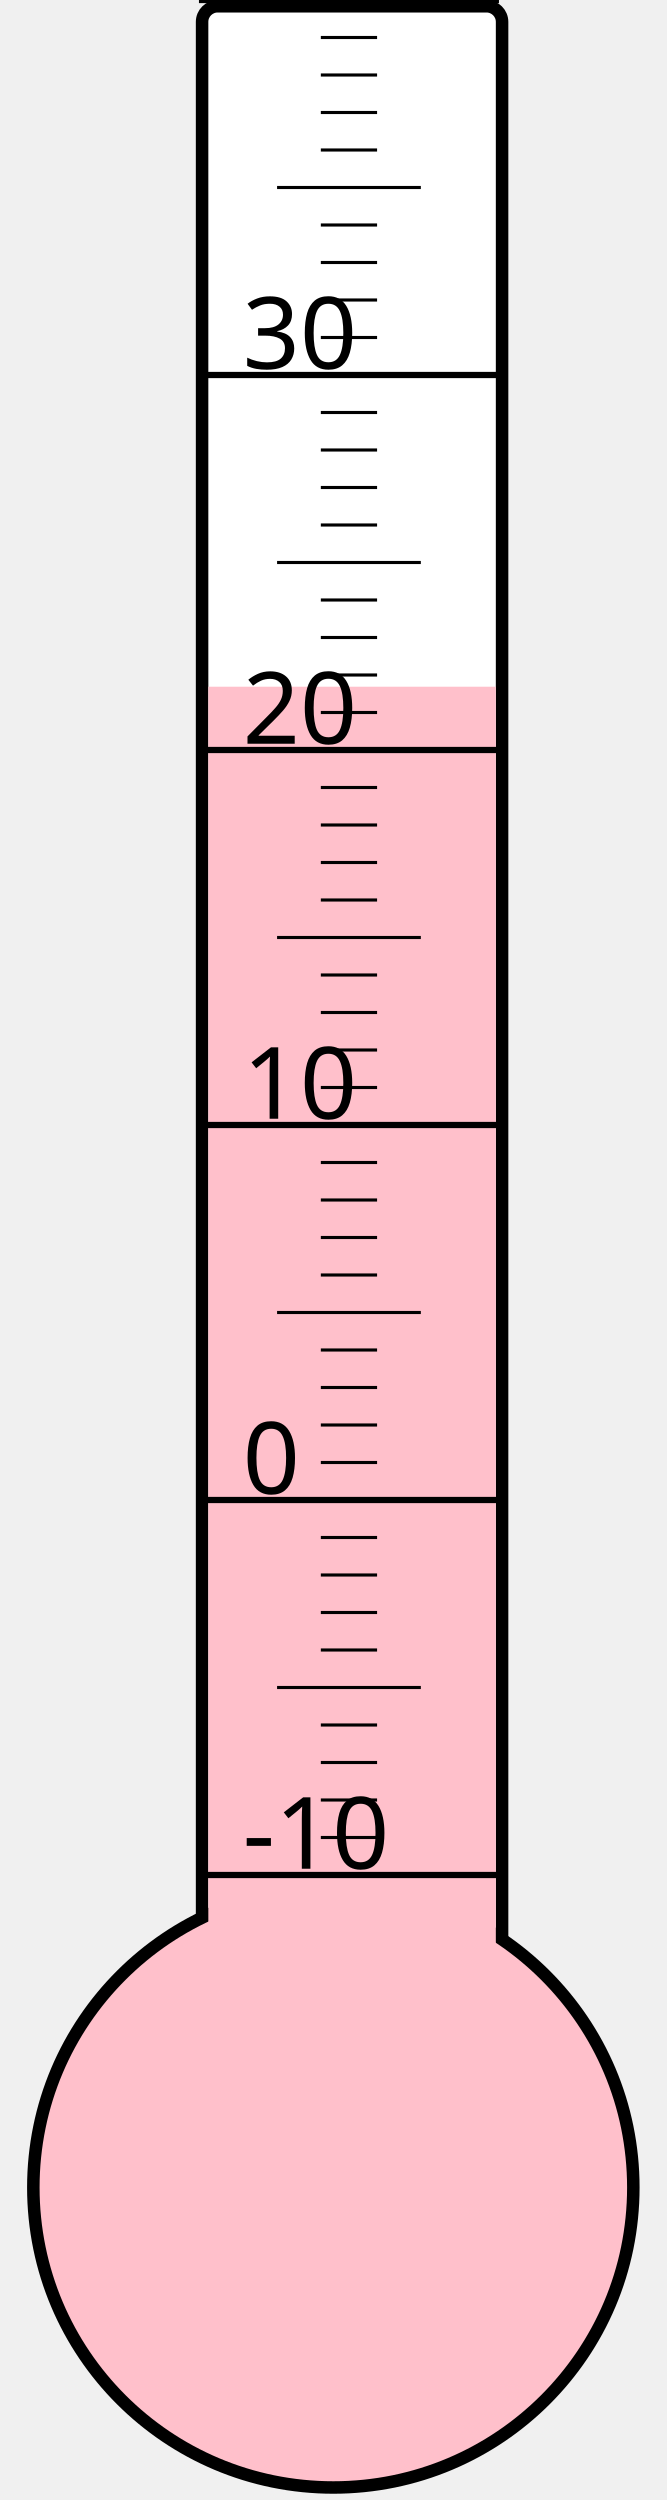
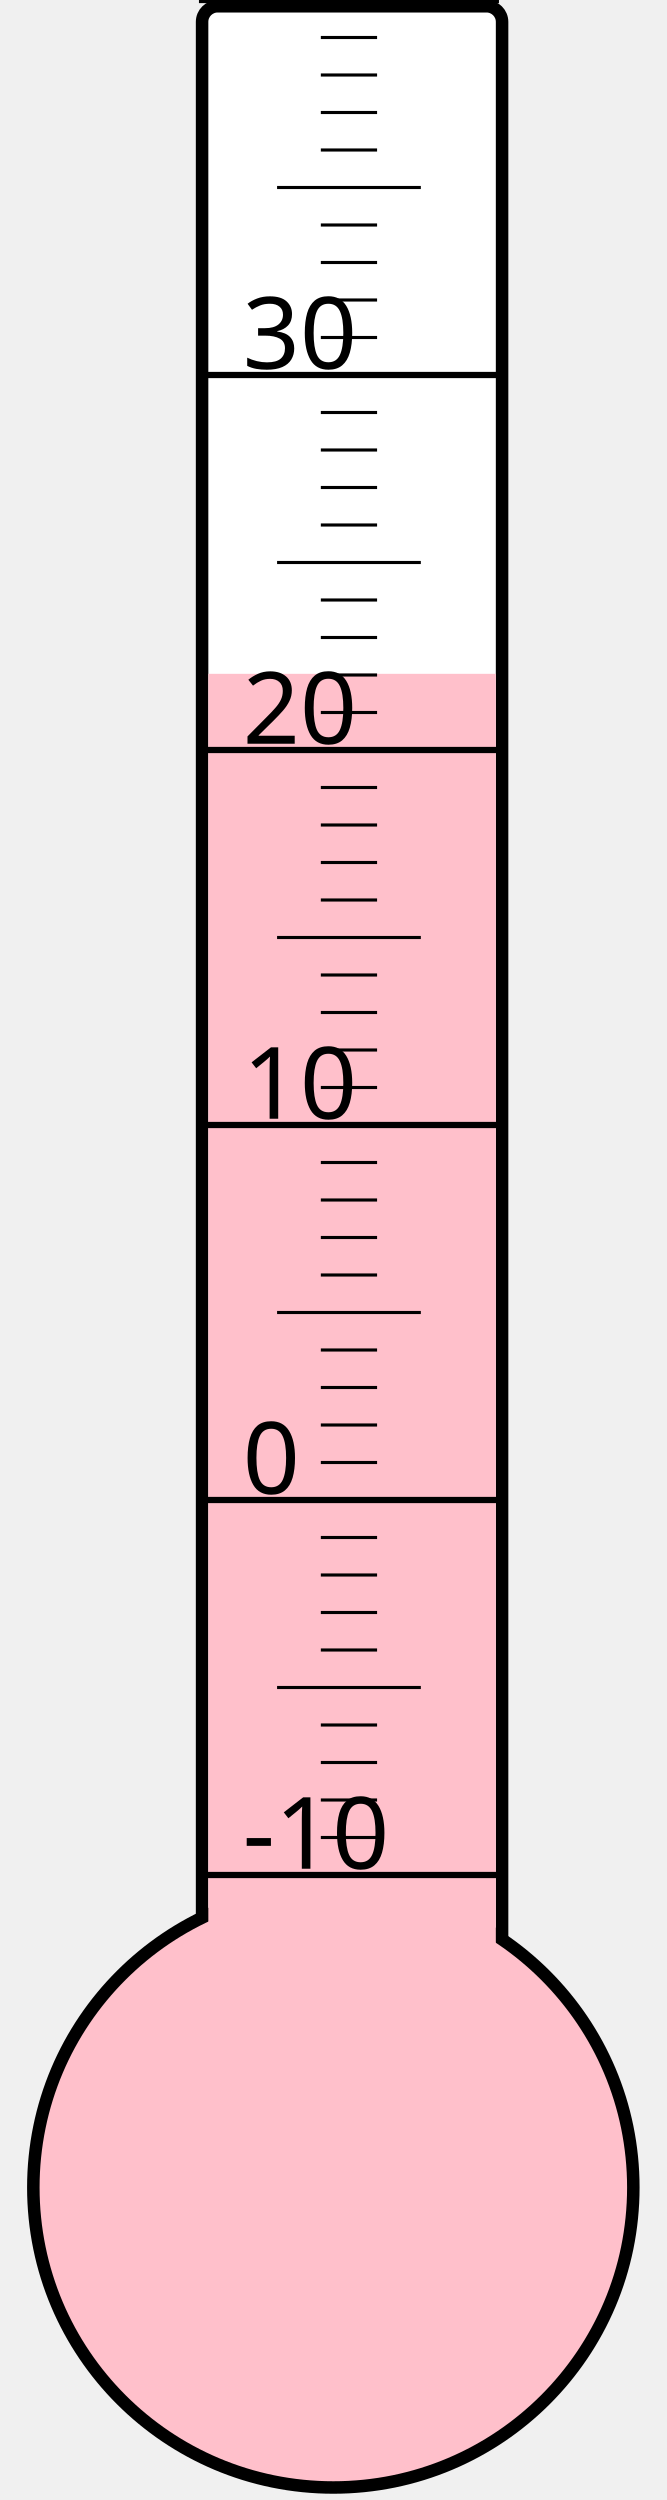
<svg xmlns="http://www.w3.org/2000/svg" width="40px" height="150px" viewBox="0 0 200 800">
  <rect width="200" height="800" x="0" y="0" style="fill: #ffffeb; fill-opacity: 0;" />
  <rect width="96" height="680" x="58" y="2" rx="5" ry="5" style="fill: white; fill-opacity: 1; stroke: black; stroke-width: 4;" />
  <circle cx="100" cy="700" r="96" style="fill: pink; stroke: black; stroke-width: 4;" />
-   <rect width="92" height="480.25" x="60" y="219.75" style="fill: pink; fill-opacity: 1; stroke-width: 0;" />
+   <rect width="92" height="484.375" x="60" y="215.625" style="fill: pink; fill-opacity: 1; stroke-width: 0;" />
  <text x="71" y="598" style="font-family: sans-serif; font-size: 24pt;">-10</text>
  <text x="71" y="478" style="font-family: sans-serif; font-size: 24pt;">0</text>
  <text x="71" y="358" style="font-family: sans-serif; font-size: 24pt;">10</text>
  <text x="71" y="238" style="font-family: sans-serif; font-size: 24pt;">20</text>
  <text x="71" y="118" style="font-family: sans-serif; font-size: 24pt;">30</text>
  <g style="stroke: black;">
    <line x1="57" y1="600" x2="153" y2="600" style="stroke-width: 2;" />
    <line x1="96" y1="588" x2="114" y2="588" style="stroke-width: 1;" />
    <line x1="96" y1="576" x2="114" y2="576" style="stroke-width: 1;" />
    <line x1="96" y1="564" x2="114" y2="564" style="stroke-width: 1;" />
    <line x1="96" y1="552" x2="114" y2="552" style="stroke-width: 1;" />
    <line x1="82" y1="540" x2="128" y2="540" style="stroke-width: 1;" />
    <line x1="96" y1="528" x2="114" y2="528" style="stroke-width: 1;" />
    <line x1="96" y1="516" x2="114" y2="516" style="stroke-width: 1;" />
    <line x1="96" y1="504" x2="114" y2="504" style="stroke-width: 1;" />
    <line x1="96" y1="492" x2="114" y2="492" style="stroke-width: 1;" />
    <line x1="57" y1="480" x2="153" y2="480" style="stroke-width: 2;" />
    <line x1="96" y1="468" x2="114" y2="468" style="stroke-width: 1;" />
    <line x1="96" y1="456" x2="114" y2="456" style="stroke-width: 1;" />
    <line x1="96" y1="444" x2="114" y2="444" style="stroke-width: 1;" />
    <line x1="96" y1="432" x2="114" y2="432" style="stroke-width: 1;" />
    <line x1="82" y1="420" x2="128" y2="420" style="stroke-width: 1;" />
    <line x1="96" y1="408" x2="114" y2="408" style="stroke-width: 1;" />
    <line x1="96" y1="396" x2="114" y2="396" style="stroke-width: 1;" />
    <line x1="96" y1="384" x2="114" y2="384" style="stroke-width: 1;" />
    <line x1="96" y1="372" x2="114" y2="372" style="stroke-width: 1;" />
    <line x1="57" y1="360" x2="153" y2="360" style="stroke-width: 2;" />
    <line x1="96" y1="348" x2="114" y2="348" style="stroke-width: 1;" />
    <line x1="96" y1="336" x2="114" y2="336" style="stroke-width: 1;" />
    <line x1="96" y1="324" x2="114" y2="324" style="stroke-width: 1;" />
    <line x1="96" y1="312" x2="114" y2="312" style="stroke-width: 1;" />
    <line x1="82" y1="300" x2="128" y2="300" style="stroke-width: 1;" />
    <line x1="96" y1="288" x2="114" y2="288" style="stroke-width: 1;" />
    <line x1="96" y1="276" x2="114" y2="276" style="stroke-width: 1;" />
    <line x1="96" y1="264" x2="114" y2="264" style="stroke-width: 1;" />
    <line x1="96" y1="252" x2="114" y2="252" style="stroke-width: 1;" />
    <line x1="57" y1="240" x2="153" y2="240" style="stroke-width: 2;" />
    <line x1="96" y1="228" x2="114" y2="228" style="stroke-width: 1;" />
    <line x1="96" y1="216" x2="114" y2="216" style="stroke-width: 1;" />
    <line x1="96" y1="204" x2="114" y2="204" style="stroke-width: 1;" />
    <line x1="96" y1="192" x2="114" y2="192" style="stroke-width: 1;" />
    <line x1="82" y1="180" x2="128" y2="180" style="stroke-width: 1;" />
    <line x1="96" y1="168" x2="114" y2="168" style="stroke-width: 1;" />
    <line x1="96" y1="156" x2="114" y2="156" style="stroke-width: 1;" />
    <line x1="96" y1="144" x2="114" y2="144" style="stroke-width: 1;" />
    <line x1="96" y1="132" x2="114" y2="132" style="stroke-width: 1;" />
    <line x1="57" y1="120" x2="153" y2="120" style="stroke-width: 2;" />
    <line x1="96" y1="108" x2="114" y2="108" style="stroke-width: 1;" />
    <line x1="96" y1="96" x2="114" y2="96" style="stroke-width: 1;" />
    <line x1="96" y1="84" x2="114" y2="84" style="stroke-width: 1;" />
    <line x1="96" y1="72" x2="114" y2="72" style="stroke-width: 1;" />
    <line x1="82" y1="60" x2="128" y2="60" style="stroke-width: 1;" />
    <line x1="96" y1="48" x2="114" y2="48" style="stroke-width: 1;" />
    <line x1="96" y1="36" x2="114" y2="36" style="stroke-width: 1;" />
    <line x1="96" y1="24" x2="114" y2="24" style="stroke-width: 1;" />
    <line x1="96" y1="12" x2="114" y2="12" style="stroke-width: 1;" />
    <line x1="57" y1="0" x2="153" y2="0" style="stroke-width: 2;" />
  </g>
</svg>
